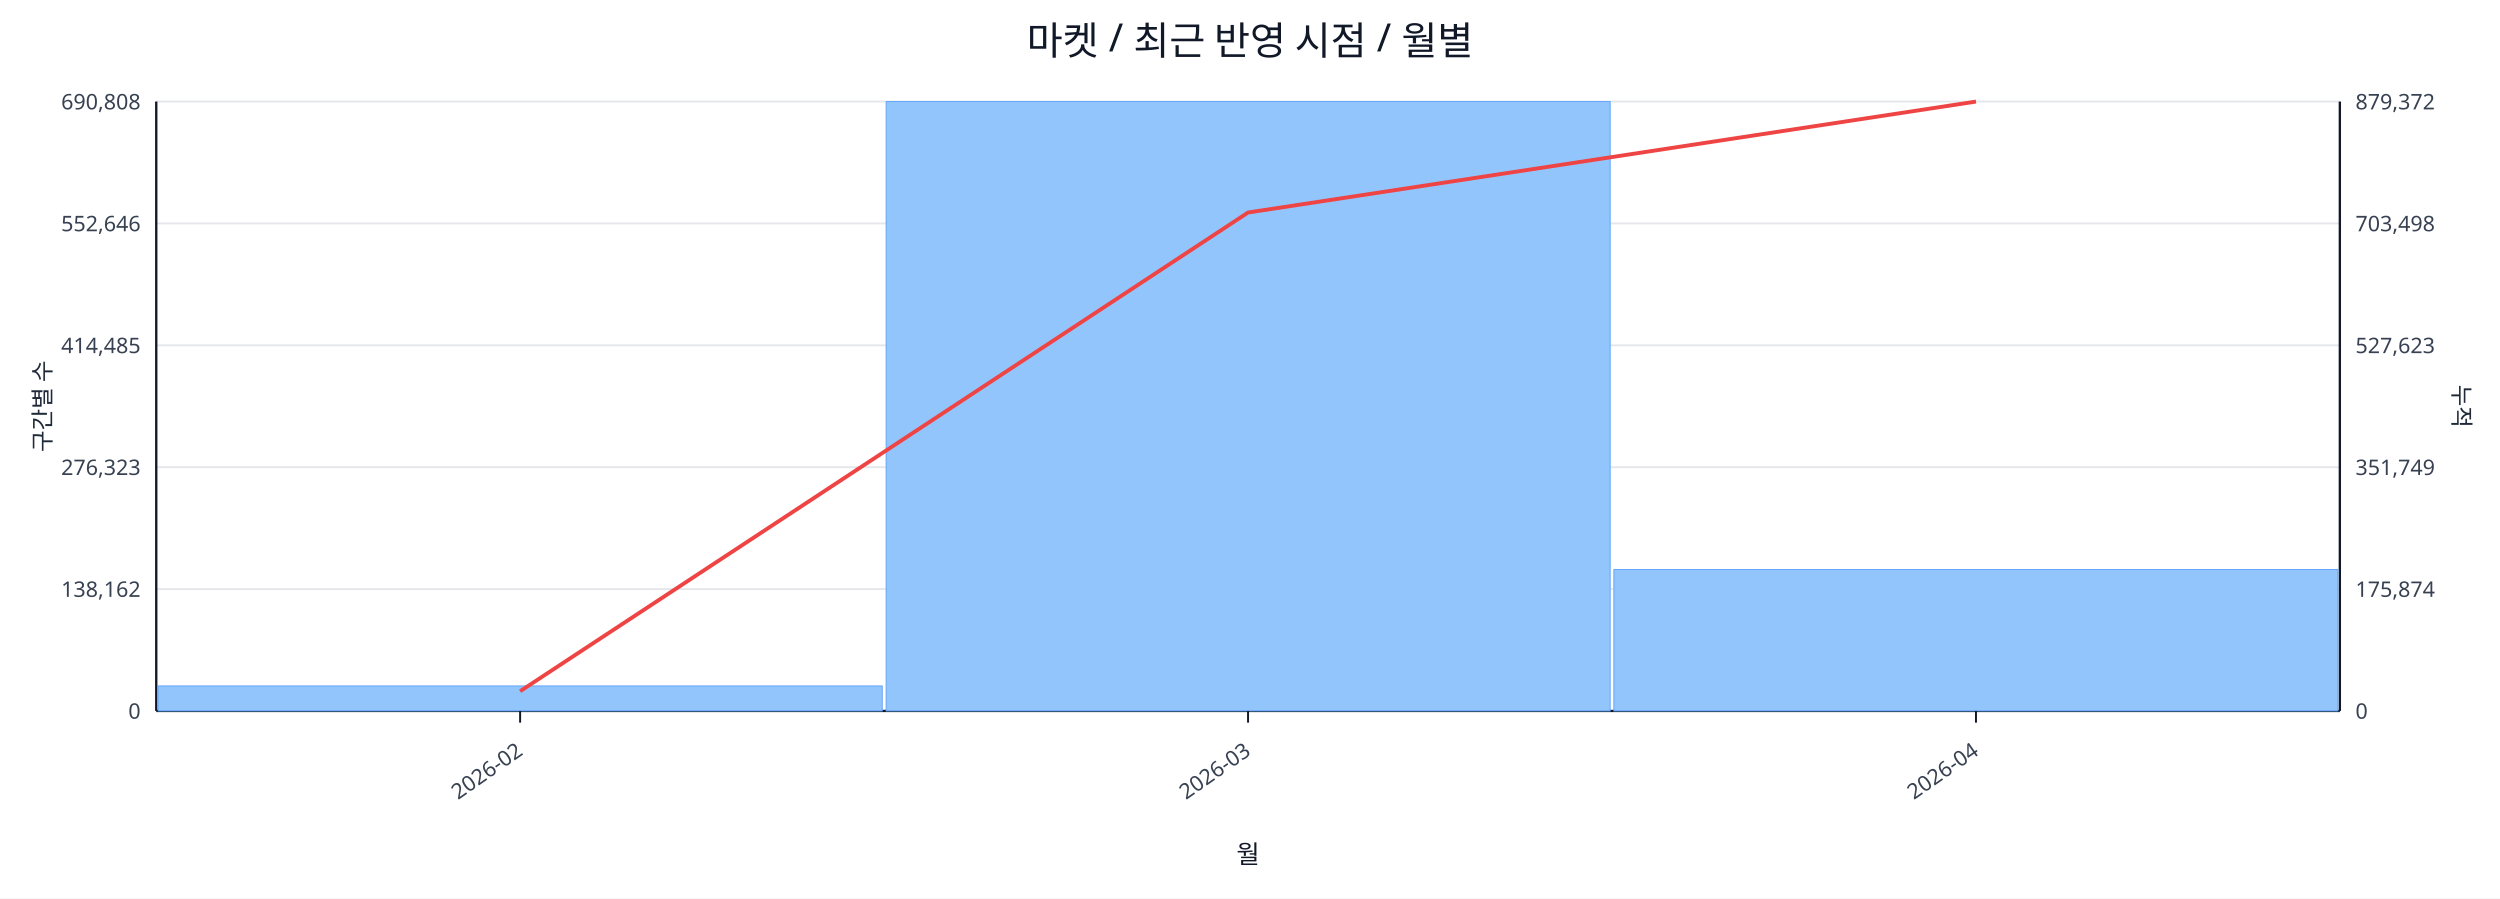
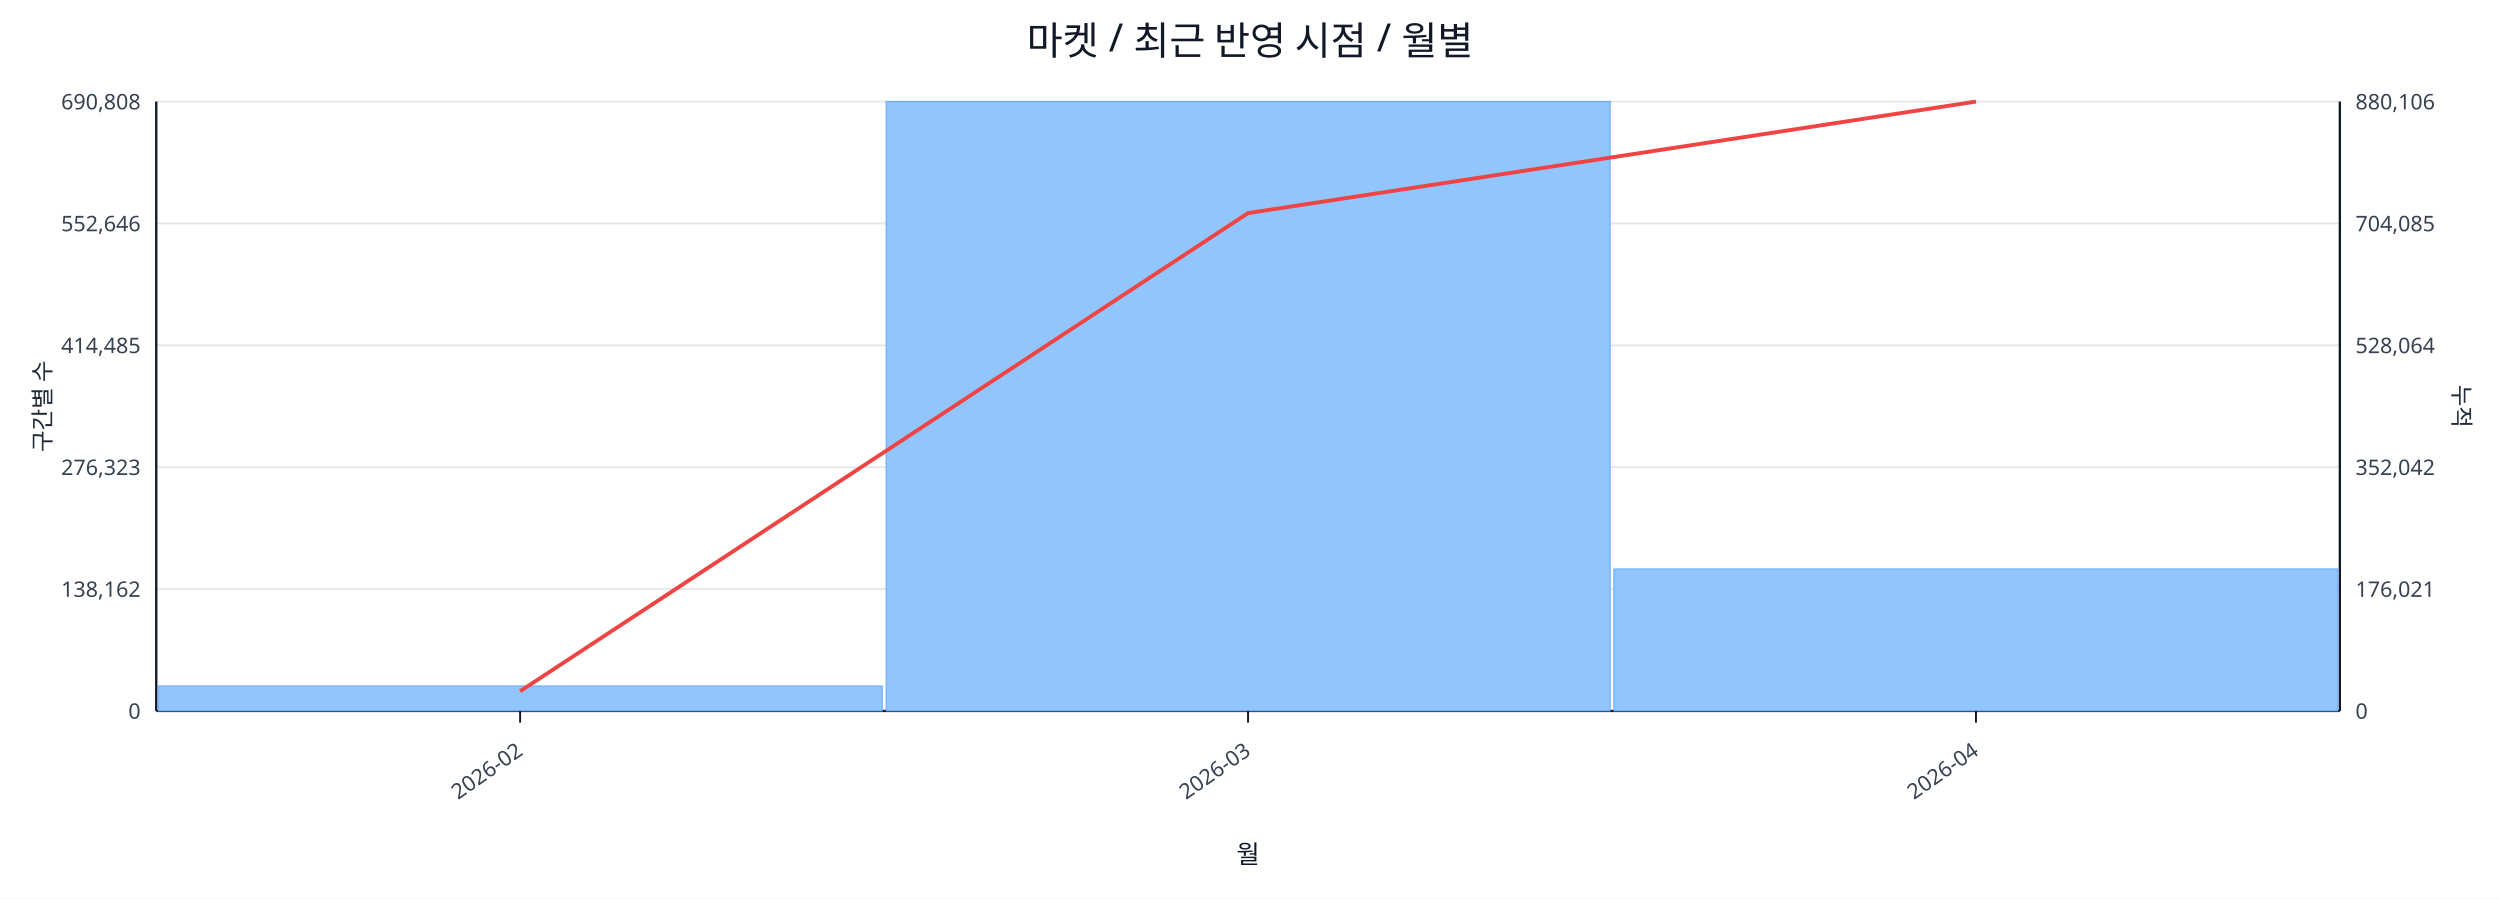
<svg xmlns="http://www.w3.org/2000/svg" width="1280" height="460" viewBox="0 0 1280 460">
  <rect x="0" y="0" width="100%" height="100%" fill="#ffffff" />
  <text x="640.0" y="28" font-size="20" text-anchor="middle" font-family="sans-serif" fill="#111827">마켓 / 최근 반영 시점 / 월별</text>
  <line x1="80.0" y1="52.0" x2="1198.0" y2="52.0" stroke="#e5e7eb" stroke-width="1" />
  <text x="72.0" y="56.0" font-size="11" text-anchor="end" font-family="sans-serif" fill="#374151">690,808</text>
-   <text x="1206.0" y="56.0" font-size="11" text-anchor="start" font-family="sans-serif" fill="#374151">879,372</text>
+   <text x="1206.0" y="56.0" font-size="11" text-anchor="start" font-family="sans-serif" fill="#374151">880,106</text>
  <line x1="80.0" y1="114.4" x2="1198.0" y2="114.4" stroke="#e5e7eb" stroke-width="1" />
  <text x="72.0" y="118.4" font-size="11" text-anchor="end" font-family="sans-serif" fill="#374151">552,646</text>
-   <text x="1206.0" y="118.4" font-size="11" text-anchor="start" font-family="sans-serif" fill="#374151">703,498</text>
+   <text x="1206.0" y="118.4" font-size="11" text-anchor="start" font-family="sans-serif" fill="#374151">704,085</text>
  <line x1="80.0" y1="176.8" x2="1198.0" y2="176.8" stroke="#e5e7eb" stroke-width="1" />
  <text x="72.0" y="180.8" font-size="11" text-anchor="end" font-family="sans-serif" fill="#374151">414,485</text>
-   <text x="1206.0" y="180.8" font-size="11" text-anchor="start" font-family="sans-serif" fill="#374151">527,623</text>
+   <text x="1206.0" y="180.8" font-size="11" text-anchor="start" font-family="sans-serif" fill="#374151">528,064</text>
  <line x1="80.0" y1="239.2" x2="1198.0" y2="239.2" stroke="#e5e7eb" stroke-width="1" />
  <text x="72.0" y="243.2" font-size="11" text-anchor="end" font-family="sans-serif" fill="#374151">276,323</text>
-   <text x="1206.0" y="243.2" font-size="11" text-anchor="start" font-family="sans-serif" fill="#374151">351,749</text>
+   <text x="1206.0" y="243.2" font-size="11" text-anchor="start" font-family="sans-serif" fill="#374151">352,042</text>
  <line x1="80.0" y1="301.6" x2="1198.0" y2="301.6" stroke="#e5e7eb" stroke-width="1" />
  <text x="72.0" y="305.6" font-size="11" text-anchor="end" font-family="sans-serif" fill="#374151">138,162</text>
-   <text x="1206.0" y="305.6" font-size="11" text-anchor="start" font-family="sans-serif" fill="#374151">175,874</text>
+   <text x="1206.0" y="305.6" font-size="11" text-anchor="start" font-family="sans-serif" fill="#374151">176,021</text>
  <line x1="80.0" y1="364.0" x2="1198.0" y2="364.0" stroke="#e5e7eb" stroke-width="1" />
  <text x="72.0" y="368.0" font-size="11" text-anchor="end" font-family="sans-serif" fill="#374151">0</text>
  <text x="1206.0" y="368.0" font-size="11" text-anchor="start" font-family="sans-serif" fill="#374151">0</text>
  <line x1="80.0" y1="364.0" x2="1198.0" y2="364.0" stroke="#111827" stroke-width="1.2" />
  <line x1="80.0" y1="52.0" x2="80.0" y2="364.0" stroke="#111827" stroke-width="1.2" />
  <line x1="1198.0" y1="52.0" x2="1198.0" y2="364.0" stroke="#111827" stroke-width="1.2" />
  <rect x="81.0" y="351.2" width="370.7" height="12.8" fill="#93c5fd" stroke="#60a5fa" stroke-width="0.5" />
  <rect x="453.7" y="52.0" width="370.7" height="312.0" fill="#93c5fd" stroke="#60a5fa" stroke-width="0.5" />
-   <rect x="826.3" y="291.6" width="370.7" height="72.4" fill="#93c5fd" stroke="#60a5fa" stroke-width="0.5" />
-   <polyline fill="none" stroke="#ef4444" stroke-width="2" points="266.3,353.9 639.0,108.8 1011.7,52.0" />
+   <rect x="826.3" y="291.3" width="370.7" height="72.7" fill="#93c5fd" stroke="#60a5fa" stroke-width="0.5" />
+   <polyline fill="none" stroke="#ef4444" stroke-width="2" points="266.3,353.9 639.0,109.1 1011.7,52.0" />
  <line x1="266.3" y1="364.0" x2="266.3" y2="370.0" stroke="#111827" stroke-width="1" />
  <text x="268.3" y="386.0" font-size="11" text-anchor="end" transform="rotate(-35 268.3 386.0)" font-family="sans-serif" fill="#374151">2026-02</text>
  <line x1="639.0" y1="364.0" x2="639.0" y2="370.0" stroke="#111827" stroke-width="1" />
  <text x="641.0" y="386.0" font-size="11" text-anchor="end" transform="rotate(-35 641.0 386.0)" font-family="sans-serif" fill="#374151">2026-03</text>
  <line x1="1011.7" y1="364.0" x2="1011.7" y2="370.0" stroke="#111827" stroke-width="1" />
  <text x="1013.7" y="386.0" font-size="11" text-anchor="end" transform="rotate(-35 1013.7 386.0)" font-family="sans-serif" fill="#374151">2026-04</text>
  <text x="26" y="208.0" font-size="12" transform="rotate(-90 26 208.0)" text-anchor="middle" font-family="sans-serif" fill="#1f2937">구간별 수</text>
  <text x="1256.0" y="208.0" font-size="12" transform="rotate(90 1256.0 208.0)" text-anchor="middle" font-family="sans-serif" fill="#1f2937">누적</text>
  <text x="639.0" y="442.0" font-size="13" text-anchor="middle" font-family="sans-serif" fill="#111827">월</text>
</svg>
